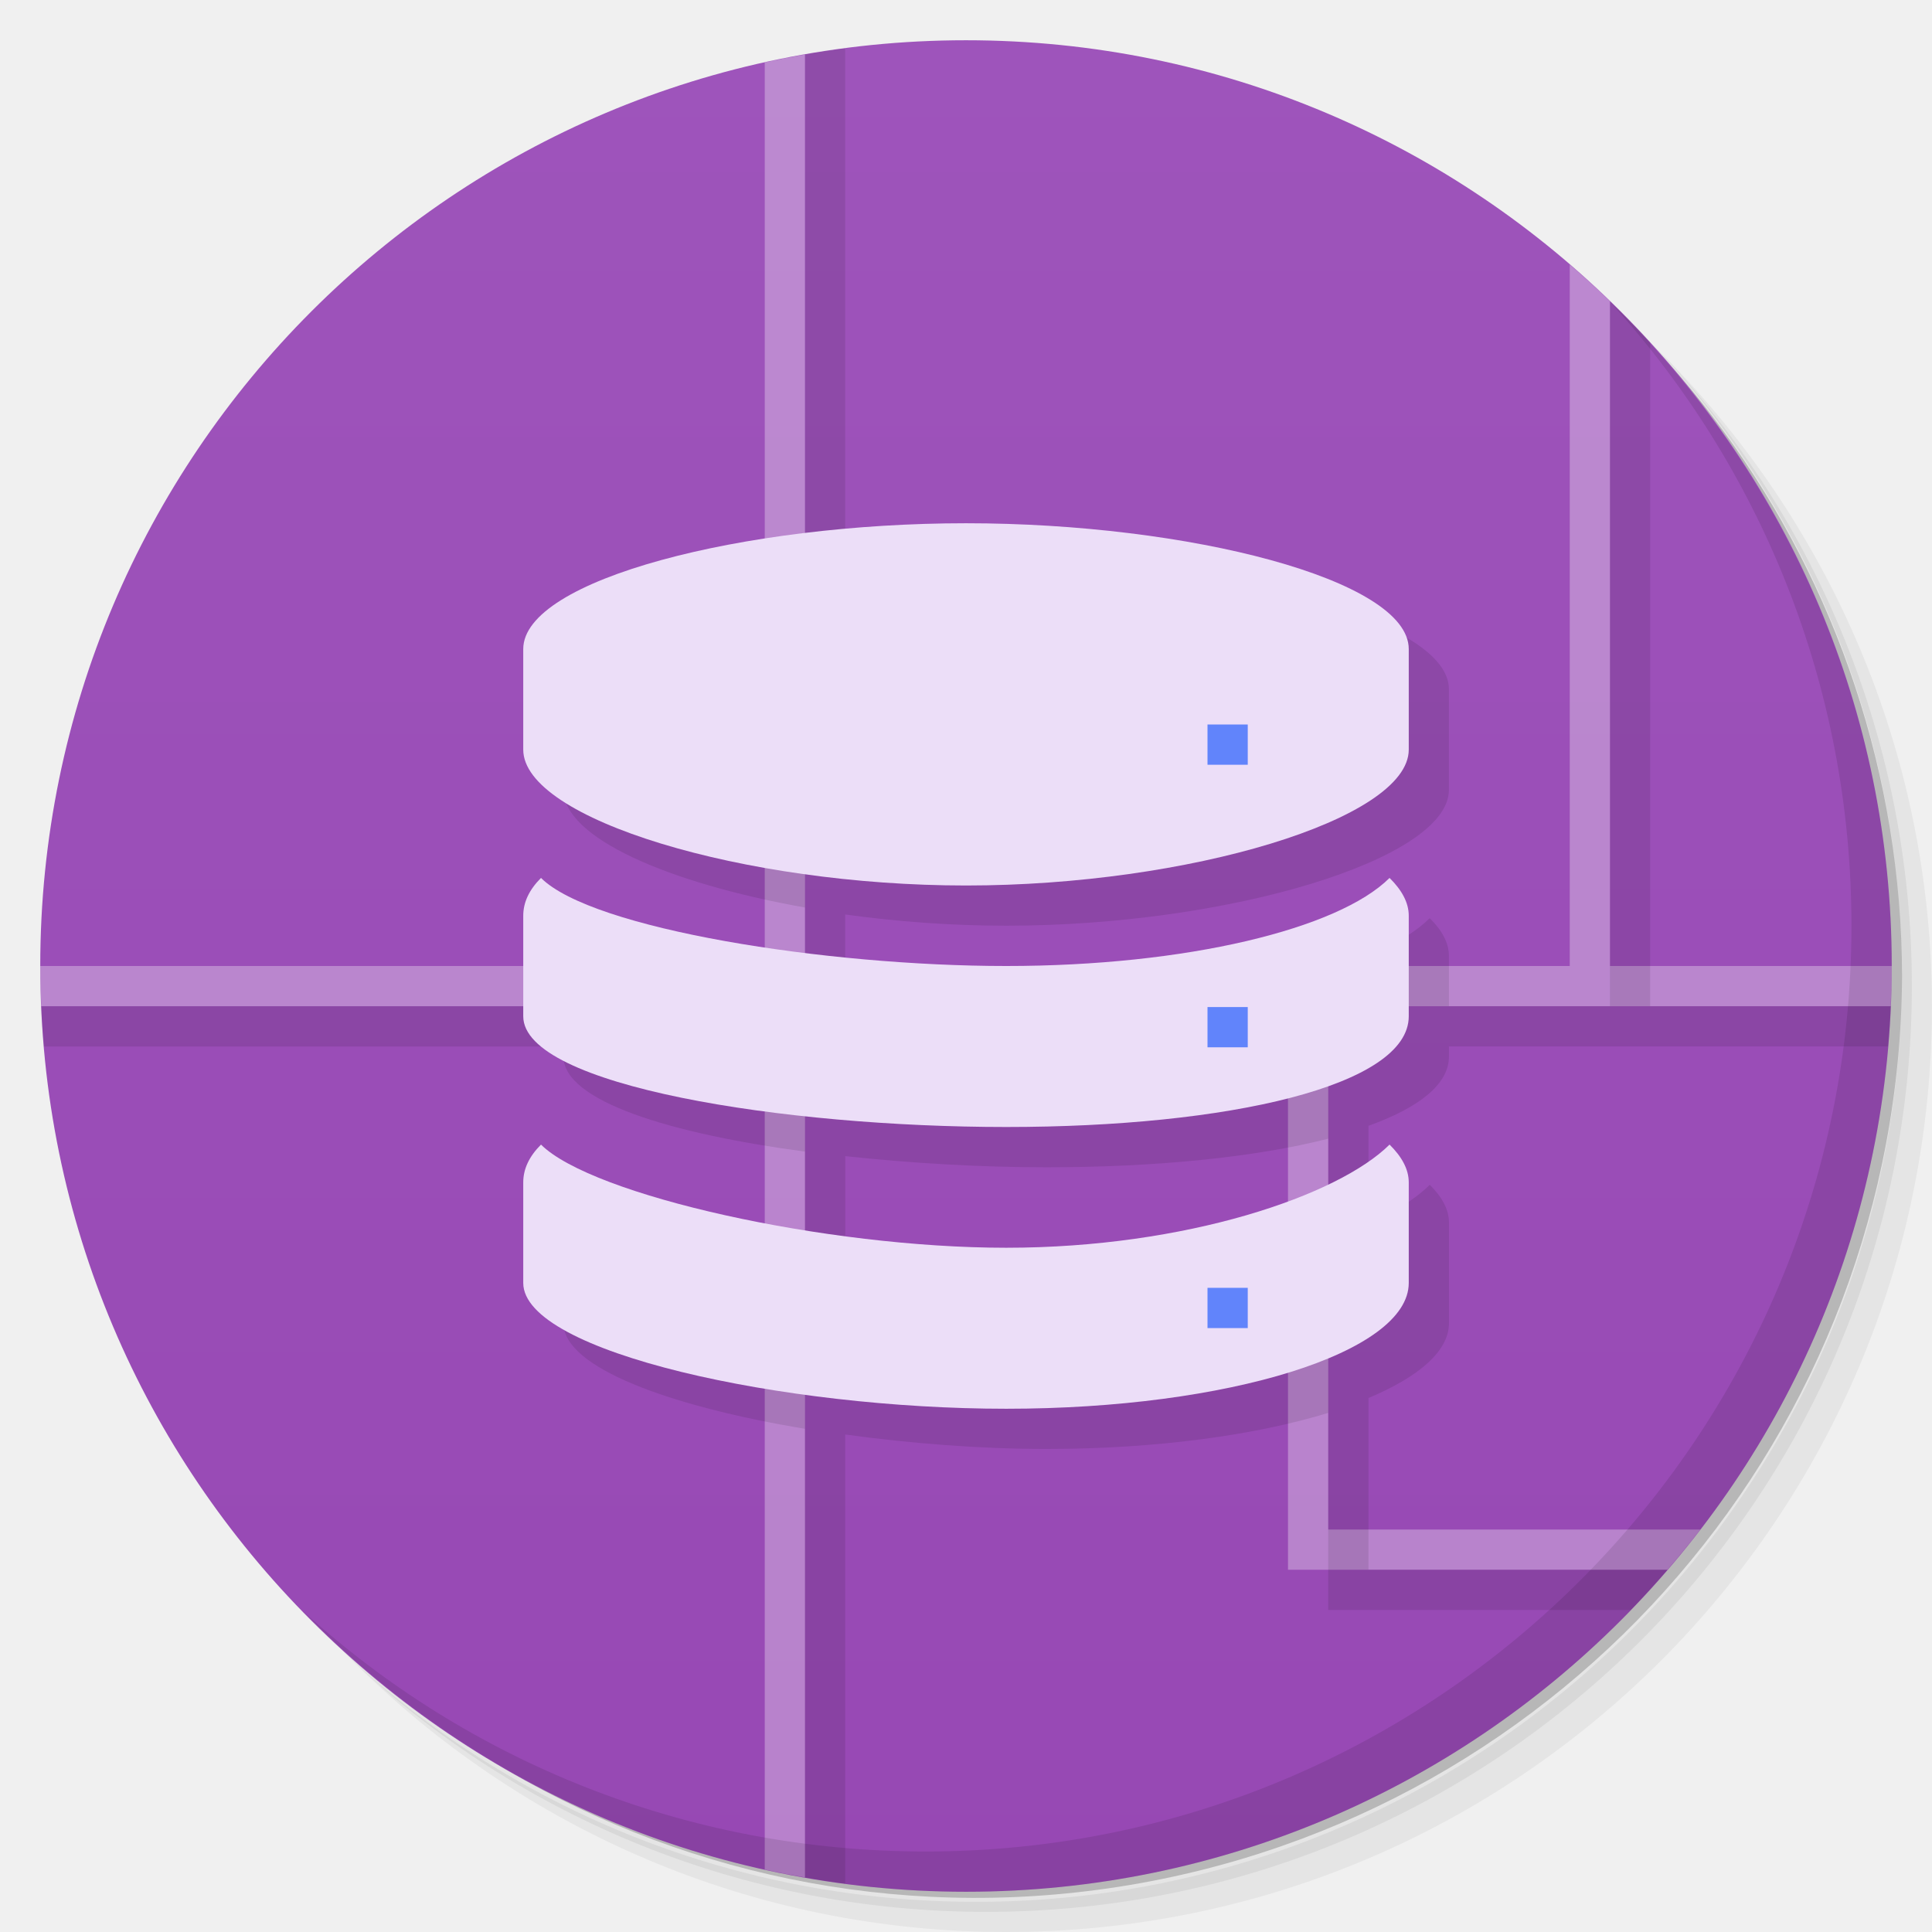
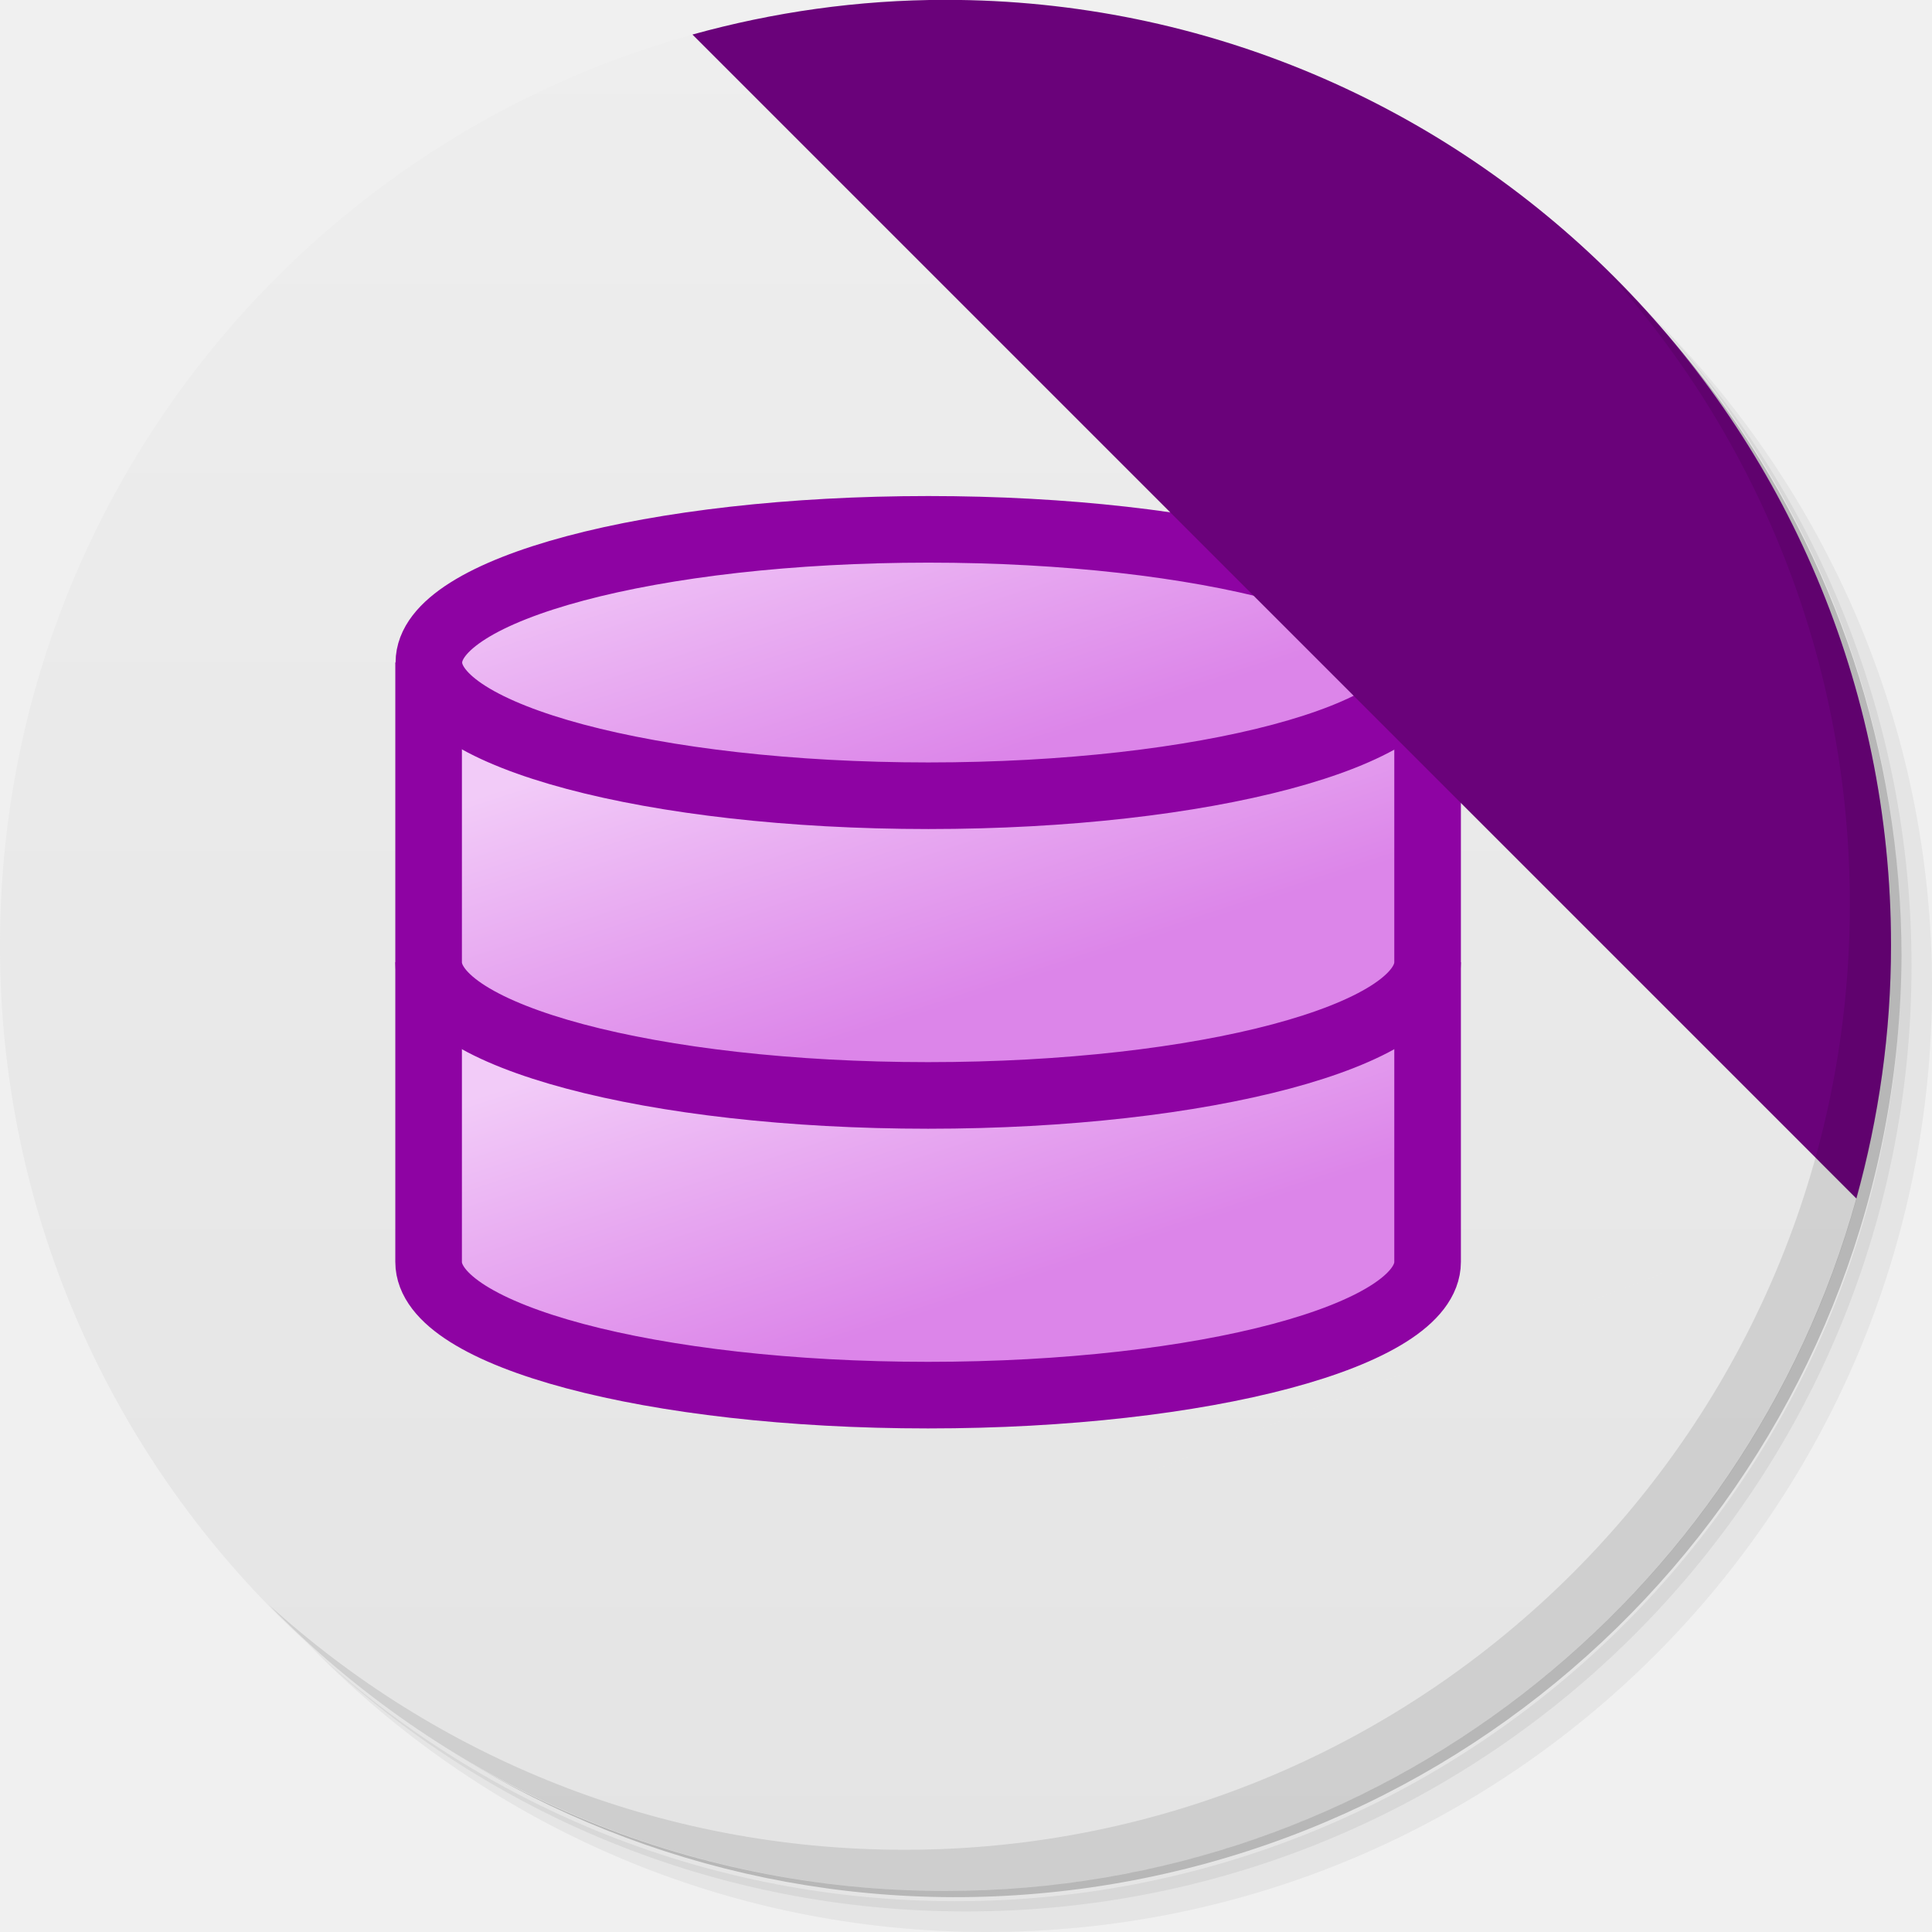
- <svg xmlns="http://www.w3.org/2000/svg" viewBox="0 0 48 48">
-   <defs>
-     <linearGradient id="linearGradient3764" x1="1" x2="47" gradientUnits="userSpaceOnUse" gradientTransform="matrix(0,-1,1,0,-1.5e-6,48)">
-       <stop style="stop-color:#9748b4;stop-opacity:1" />
-       <stop offset="1" style="stop-color:#9e54bb;stop-opacity:1" />
+ <svg xmlns="http://www.w3.org/2000/svg" xmlns:xlink="http://www.w3.org/1999/xlink" width="48" height="48" viewBox="0 0 12.7 12.7" version="1.1" id="svg7730">
+   <defs id="defs7724">
+     <linearGradient id="linearGradient15606-1">
+       <stop style="stop-color: rgb(255, 255, 255); stop-opacity: 0.588;" offset="0" id="stop15608-0" />
+       <stop style="stop-color: rgb(255, 255, 255); stop-opacity: 0.863;" offset="1" id="stop15610-5" />
+     </linearGradient>
+     <linearGradient x2="47" x1="1" gradientTransform="matrix(0,-0.2700507,0.2700507,0,-27.9374,226.3937)" gradientUnits="userSpaceOnUse" id="linearGradient3083-06-0-03">
+       <stop id="stop7092-4-6-61" style="stop-color:#e4e4e4;stop-opacity:1" />
+       <stop id="stop7094-6-2-0" style="stop-color:#eee;stop-opacity:1" offset="1" />
+     </linearGradient>
+     <linearGradient xlink:href="#linearGradient14494" id="linearGradient54972-7" gradientUnits="userSpaceOnUse" gradientTransform="matrix(0.334262,0,0,0.351648,1208.165,-1019.703)" x1="520.585" y1="735.052" x2="516.152" y2="720.863" />
+     <linearGradient id="linearGradient14494">
+       <stop id="stop14496" offset="0" style="stop-color: rgb(220, 133, 233); stop-opacity: 1;" />
+       <stop id="stop14498" offset="1" style="stop-color: rgb(242, 203, 248); stop-opacity: 1;" />
+     </linearGradient>
+     <linearGradient xlink:href="#linearGradient14494" id="linearGradient54969-4" gradientUnits="userSpaceOnUse" gradientTransform="matrix(0.334262,0,0,0.351648,1208.165,-1024.203)" x1="520.585" y1="735.052" x2="516.152" y2="720.863" />
+     <linearGradient gradientTransform="matrix(0.334262,0,0,0.351648,1208.165,-1027.703)" xlink:href="#linearGradient14494" id="linearGradient9342-3" gradientUnits="userSpaceOnUse" x1="520.585" y1="735.052" x2="516.152" y2="720.863" />
+     <linearGradient x2="47" x1="1" gradientTransform="matrix(0,-0.2702276,0.2702276,0,-27.93894,226.3939)" gradientUnits="userSpaceOnUse" id="linearGradient3083-06-0-2">
+       <stop id="stop7092-4-6-375" style="stop-color:#e4e4e4;stop-opacity:1" />
+       <stop id="stop7094-6-2-9" style="stop-color:#eee;stop-opacity:1" offset="1" />
    </linearGradient>
  </defs>
-   <g>
-     <path d="m 36.31 5 c 5.859 4.062 9.688 10.831 9.688 18.5 c 0 12.426 -10.07 22.5 -22.5 22.5 c -7.669 0 -14.438 -3.828 -18.5 -9.688 c 1.037 1.822 2.306 3.499 3.781 4.969 c 4.085 3.712 9.514 5.969 15.469 5.969 c 12.703 0 23 -10.298 23 -23 c 0 -5.954 -2.256 -11.384 -5.969 -15.469 c -1.469 -1.475 -3.147 -2.744 -4.969 -3.781 z m 4.969 3.781 c 3.854 4.113 6.219 9.637 6.219 15.719 c 0 12.703 -10.297 23 -23 23 c -6.081 0 -11.606 -2.364 -15.719 -6.219 c 4.16 4.144 9.883 6.719 16.219 6.719 c 12.703 0 23 -10.298 23 -23 c 0 -6.335 -2.575 -12.06 -6.719 -16.219 z" style="opacity:0.05" />
-     <path d="m 41.28 8.781 c 3.712 4.085 5.969 9.514 5.969 15.469 c 0 12.703 -10.297 23 -23 23 c -5.954 0 -11.384 -2.256 -15.469 -5.969 c 4.113 3.854 9.637 6.219 15.719 6.219 c 12.703 0 23 -10.298 23 -23 c 0 -6.081 -2.364 -11.606 -6.219 -15.719 z" style="opacity:0.1" />
-     <path d="m 31.25 2.375 c 8.615 3.154 14.75 11.417 14.75 21.13 c 0 12.426 -10.07 22.5 -22.5 22.5 c -9.708 0 -17.971 -6.135 -21.12 -14.75 a 23 23 0 0 0 44.875 -7 a 23 23 0 0 0 -16 -21.875 z" style="opacity:0.2" />
-   </g>
-   <g>
-     <path d="m 24 1 c 12.703 0 23 10.297 23 23 c 0 12.703 -10.297 23 -23 23 -12.703 0 -23 -10.297 -23 -23 0 -12.703 10.297 -23 23 -23 z" style="fill:url(#linearGradient3764);fill-opacity:1" />
-     <path d="m 20 1.354 c -0.336 0.059 -0.669 0.124 -1 0.197 l 0 22.449 l -18 0 c 0 0.335 0.011 0.668 0.025 1 l 17.975 0 l 0 21.449 c 0.331 0.073 0.664 0.138 1 0.197 l 0 -21.646 l 12 0 l 0 14 l 1 0 l 8.428 0 c 0.281 -0.326 0.554 -0.659 0.816 -1 l -9.244 0 l 0 -13 l 6 0 l 1 0 l 6.975 0 c 0.014 -0.332 0.025 -0.665 0.025 -1 l -7 0 l 0 -16.516 c -0.324 -0.314 -0.658 -0.617 -1 -0.912 l 0 17.428 l -19 0 l 0 -22.646 z" style="fill:#fff;fill-opacity:0.314" />
-     <path d="m 21 1.201 c -0.336 0.044 -0.669 0.094 -1 0.152 l 0 13.04 c -3.402 0.53 -6 1.548 -6 2.732 l 0 2.5 c 0 1.185 2.598 2.318 6 2.922 l 0 1.986 c -2.601 -0.39 -4.829 -0.994 -5.559 -1.721 c -0.297 0.297 -0.441 0.608 -0.441 0.938 l 0 1.25 l -12.975 0 c 0.014 0.336 0.038 0.668 0.066 1 l 12.908 0 l 0 0.25 c 0 1.103 2.65 1.916 6 2.361 l 0 2.773 c -2.601 -0.496 -4.829 -1.223 -5.559 -1.947 c -0.297 0.297 -0.441 0.608 -0.441 0.938 l 0 2.5 c 0 1.103 2.65 2.067 6 2.623 l 0 11.148 c 0.331 0.058 0.664 0.109 1 0.152 l 0 -11.158 c 1.624 0.222 3.347 0.359 5 0.359 c 2.729 0 5.196 -0.343 7 -0.896 l 0 4.896 l 1 0 l 6.516 0 c 0.314 -0.324 0.617 -0.658 0.912 -1 l -7.428 0 l 0 -4.266 c 1.241 -0.52 2 -1.16 2 -1.859 l 0 -2.5 c 0 -0.328 -0.176 -0.64 -0.477 -0.938 c -0.338 0.337 -0.865 0.672 -1.523 0.988 l 0 -2.453 c 1.24 -0.447 2 -1.023 2 -1.723 l 0 -0.25 l 4 0 l 1 0 l 5.908 0 c 0.029 -0.332 0.052 -0.664 0.066 -1 l -5.975 0 l 0 -16.492 c -0.321 -0.353 -0.657 -0.691 -1 -1.023 l 0 17.516 l -4 0 l 0 -1.25 c 0 -0.328 -0.176 -0.64 -0.477 -0.938 c -1.273 1.27 -5.05 2.188 -9.523 2.188 c -1.588 0 -3.339 -0.121 -5 -0.326 l 0 -1.953 c 1.276 0.177 2.636 0.279 4 0.279 c 5.523 0 11 -1.648 11 -3.375 l 0 -2.5 c 0 -1.727 -5.477 -3.125 -11 -3.125 c -1.364 0 -2.724 0.088 -4 0.242 l 0 -13.04 z m 12 27.09 l 0 2.559 c -1.801 0.665 -4.267 1.152 -7 1.152 c -1.588 0 -3.339 -0.169 -5 -0.436 l 0 -2.842 c 1.624 0.175 3.347 0.277 5 0.277 c 2.729 0 5.196 -0.25 7 -0.711 z" style="fill:#000;fill-opacity:0.098" />
-   </g>
-   <g>
-     <g>
-       <g transform="translate(1,1)">
-         <g style="opacity:0.1">
-           <g>
-             <path d="m 30 18 l 1 0 l 0 1 l -1 0 m 0 -1" style="fill:#000;fill-opacity:1;stroke:none;fill-rule:nonzero" />
-             <path d="m 30 25.02 l 1 0 l 0 1 l -1 0 m 0 -1" style="fill:#000;fill-opacity:1;stroke:none;fill-rule:nonzero" />
-             <path d="m 30 31.996 l 1 0 l 0 1 l -1 0 m 0 -1" style="fill:#000;fill-opacity:1;stroke:none;fill-rule:nonzero" />
-           </g>
-         </g>
-       </g>
+   <g id="layer1" transform="translate(27.66871,-213.6939)">
+     <g style="display:inline" id="g7105-2-9-2" transform="matrix(0.2702276,0,0,0.2702276,-27.93894,213.423)">
+       <path d="m 36.31,5 c 5.859,4.062 9.688,10.831 9.688,18.5 0,12.426 -10.07,22.5 -22.5,22.5 -7.669,0 -14.438,-3.828 -18.5,-9.688 1.037,1.822 2.306,3.499 3.781,4.969 4.085,3.712 9.514,5.969 15.469,5.969 12.703,0 23,-10.298 23,-23 0,-5.954 -2.256,-11.384 -5.969,-15.469 C 39.81,7.306 38.132,6.037 36.31,5 Z m 4.969,3.781 c 3.854,4.113 6.219,9.637 6.219,15.719 0,12.703 -10.297,23 -23,23 -6.081,0 -11.606,-2.364 -15.719,-6.219 4.16,4.144 9.883,6.719 16.219,6.719 12.703,0 23,-10.298 23,-23 0,-6.335 -2.575,-12.06 -6.719,-16.219 z" style="opacity:0.05" id="path7099-58-9-2" />
+       <path d="m 41.28,8.781 c 3.712,4.085 5.969,9.514 5.969,15.469 0,12.703 -10.297,23 -23,23 -5.954,0 -11.384,-2.256 -15.469,-5.969 4.113,3.854 9.637,6.219 15.719,6.219 12.703,0 23,-10.298 23,-23 0,-6.081 -2.364,-11.606 -6.219,-15.719 z" style="opacity:0.1" id="path7101-6-0-8" />
+       <path d="M 31.25,2.375 C 39.865,5.529 46,13.792 46,23.505 c 0,12.426 -10.07,22.5 -22.5,22.5 -9.708,0 -17.971,-6.135 -21.12,-14.75 a 23,23 0 0 0 44.875,-7 23,23 0 0 0 -16,-21.875 z" style="opacity:0.2" id="path7103-28-8-97" />
+     </g>
+     <path d="m -23.117,213.921 c -3.215,8.315 -1.607,4.157 0,0 z m 0,0 c -2.624,0.727 -4.552,3.131 -4.552,5.988 0,3.433 2.783,6.215 6.215,6.215 2.856,0 5.26,-1.927 5.988,-4.552 z m 7.651,7.651 c -8.315,3.215 -4.157,1.607 0,0 z" style="display:inline;fill:url(#linearGradient3083-06-0-2);fill-opacity:1;stroke-width:0.27" id="path7109-4-1-3" />
+     <g style="display:inline" id="g7521" transform="matrix(0.4377879,0,0,0.4377879,-626.5351,555.5354)">
+       <path id="path9344-8" d="m 1374.373,-765.89 v 4 c 0,1.105 3.358,2 7.5,2 4.142,0 7.5,-0.895 7.5,-2 v -4 z" style="display:inline;overflow:visible;visibility:visible;fill:url(#linearGradient54972-7);fill-opacity:1;fill-rule:nonzero;stroke:#8e03a3;stroke-width:1;marker:none" />
+       <path style="display:inline;overflow:visible;visibility:visible;fill:url(#linearGradient54969-4);fill-opacity:1;fill-rule:nonzero;stroke:#8e03a3;stroke-width:1;marker:none" d="m 1374.373,-770.39 v 4 c 0,1.105 3.358,2 7.5,2 4.142,0 7.5,-0.895 7.5,-2 v -4 z" id="path9335-4" />
+       <ellipse ry="2" rx="7.5" cy="-770.89" cx="1381.877" style="display:inline;overflow:visible;visibility:visible;fill:url(#linearGradient9342-3);fill-opacity:1;fill-rule:nonzero;stroke:#8e03a3;stroke-width:1;marker:none" id="path9337-5" />
+     </g>
+     <path d="m -21.453,213.693 c -0.576,0 -1.134,0.081 -1.664,0.228 l 7.651,7.651 c 0.147,-0.53 0.228,-1.086 0.228,-1.664 0,-3.433 -2.783,-6.215 -6.215,-6.215 z" style="display:inline;fill:#6a027a;fill-opacity:1;fill-rule:evenodd;stroke:none;stroke-width:0.27" id="path7107-7-3-61" />
+     <g style="display:inline" id="g7113-2-1-2" transform="matrix(0.2702276,0,0,0.2702276,-27.93894,213.423)">
+       <path d="m 40.03,7.531 c 3.712,4.084 5.969,9.514 5.969,15.469 0,12.703 -10.297,23 -23,23 C 17.045,46 11.615,43.744 7.53,40.031 11.708,44.322 17.54,47 23.999,47 c 12.703,0 23,-10.298 23,-23 0,-6.462 -2.677,-12.291 -6.969,-16.469 z" style="opacity:0.1" id="path7111-4-1-9" />
    </g>
  </g>
-   <g>
-     <g>
-       <g>
-         <path d="m 24 13 c -5.523 0 -11 1.398 -11 3.125 l 0 2.5 c 0 1.727 5.477 3.375 11 3.375 c 5.523 0 11 -1.648 11 -3.375 l 0 -2.5 c 0 -1.727 -5.477 -3.125 -11 -3.125 m 0 0" style="fill:#ecdef8;fill-opacity:1;stroke:none;fill-rule:nonzero" />
-         <path d="m 25 24 c -4.477 0 -10.285 -0.918 -11.559 -2.188 c -0.297 0.297 -0.441 0.609 -0.441 0.938 l 0 2.5 c 0 1.727 6.477 2.75 12 2.75 c 5.523 0 10 -1.023 10 -2.75 l 0 -2.5 c 0 -0.328 -0.176 -0.641 -0.477 -0.938 c -1.273 1.27 -5.05 2.188 -9.523 2.188 m 0 0" style="fill:#ecdef8;fill-opacity:1;stroke:none;fill-rule:nonzero" />
-         <path d="m 25 31 c -4.477 0 -10.285 -1.297 -11.559 -2.563 c -0.297 0.297 -0.441 0.609 -0.441 0.938 l 0 2.5 c 0 1.727 6.477 3.125 12 3.125 c 5.523 0 10 -1.398 10 -3.125 l 0 -2.5 c 0 -0.328 -0.176 -0.641 -0.477 -0.938 c -1.273 1.266 -5.05 2.563 -9.523 2.563 m 0 0" style="fill:#ecdef8;fill-opacity:1;stroke:none;fill-rule:nonzero" />
-         <path d="m 30 18 l 1 0 l 0 1 l -1 0 m 0 -1" style="fill:#6184fb;fill-opacity:1;stroke:none;fill-rule:nonzero" />
-         <path d="m 30 25.02 l 1 0 l 0 1 l -1 0 m 0 -1" style="fill:#6184fb;fill-opacity:1;stroke:none;fill-rule:nonzero" />
-         <path d="m 30 31.996 l 1 0 l 0 1 l -1 0 m 0 -1" style="fill:#6184fb;fill-opacity:1;stroke:none;fill-rule:nonzero" />
-       </g>
-     </g>
-   </g>
-   <g>
-     <path d="m 40.03 7.531 c 3.712 4.084 5.969 9.514 5.969 15.469 0 12.703 -10.297 23 -23 23 c -5.954 0 -11.384 -2.256 -15.469 -5.969 4.178 4.291 10.01 6.969 16.469 6.969 c 12.703 0 23 -10.298 23 -23 0 -6.462 -2.677 -12.291 -6.969 -16.469 z" style="opacity:0.1" />
-   </g>
</svg>
